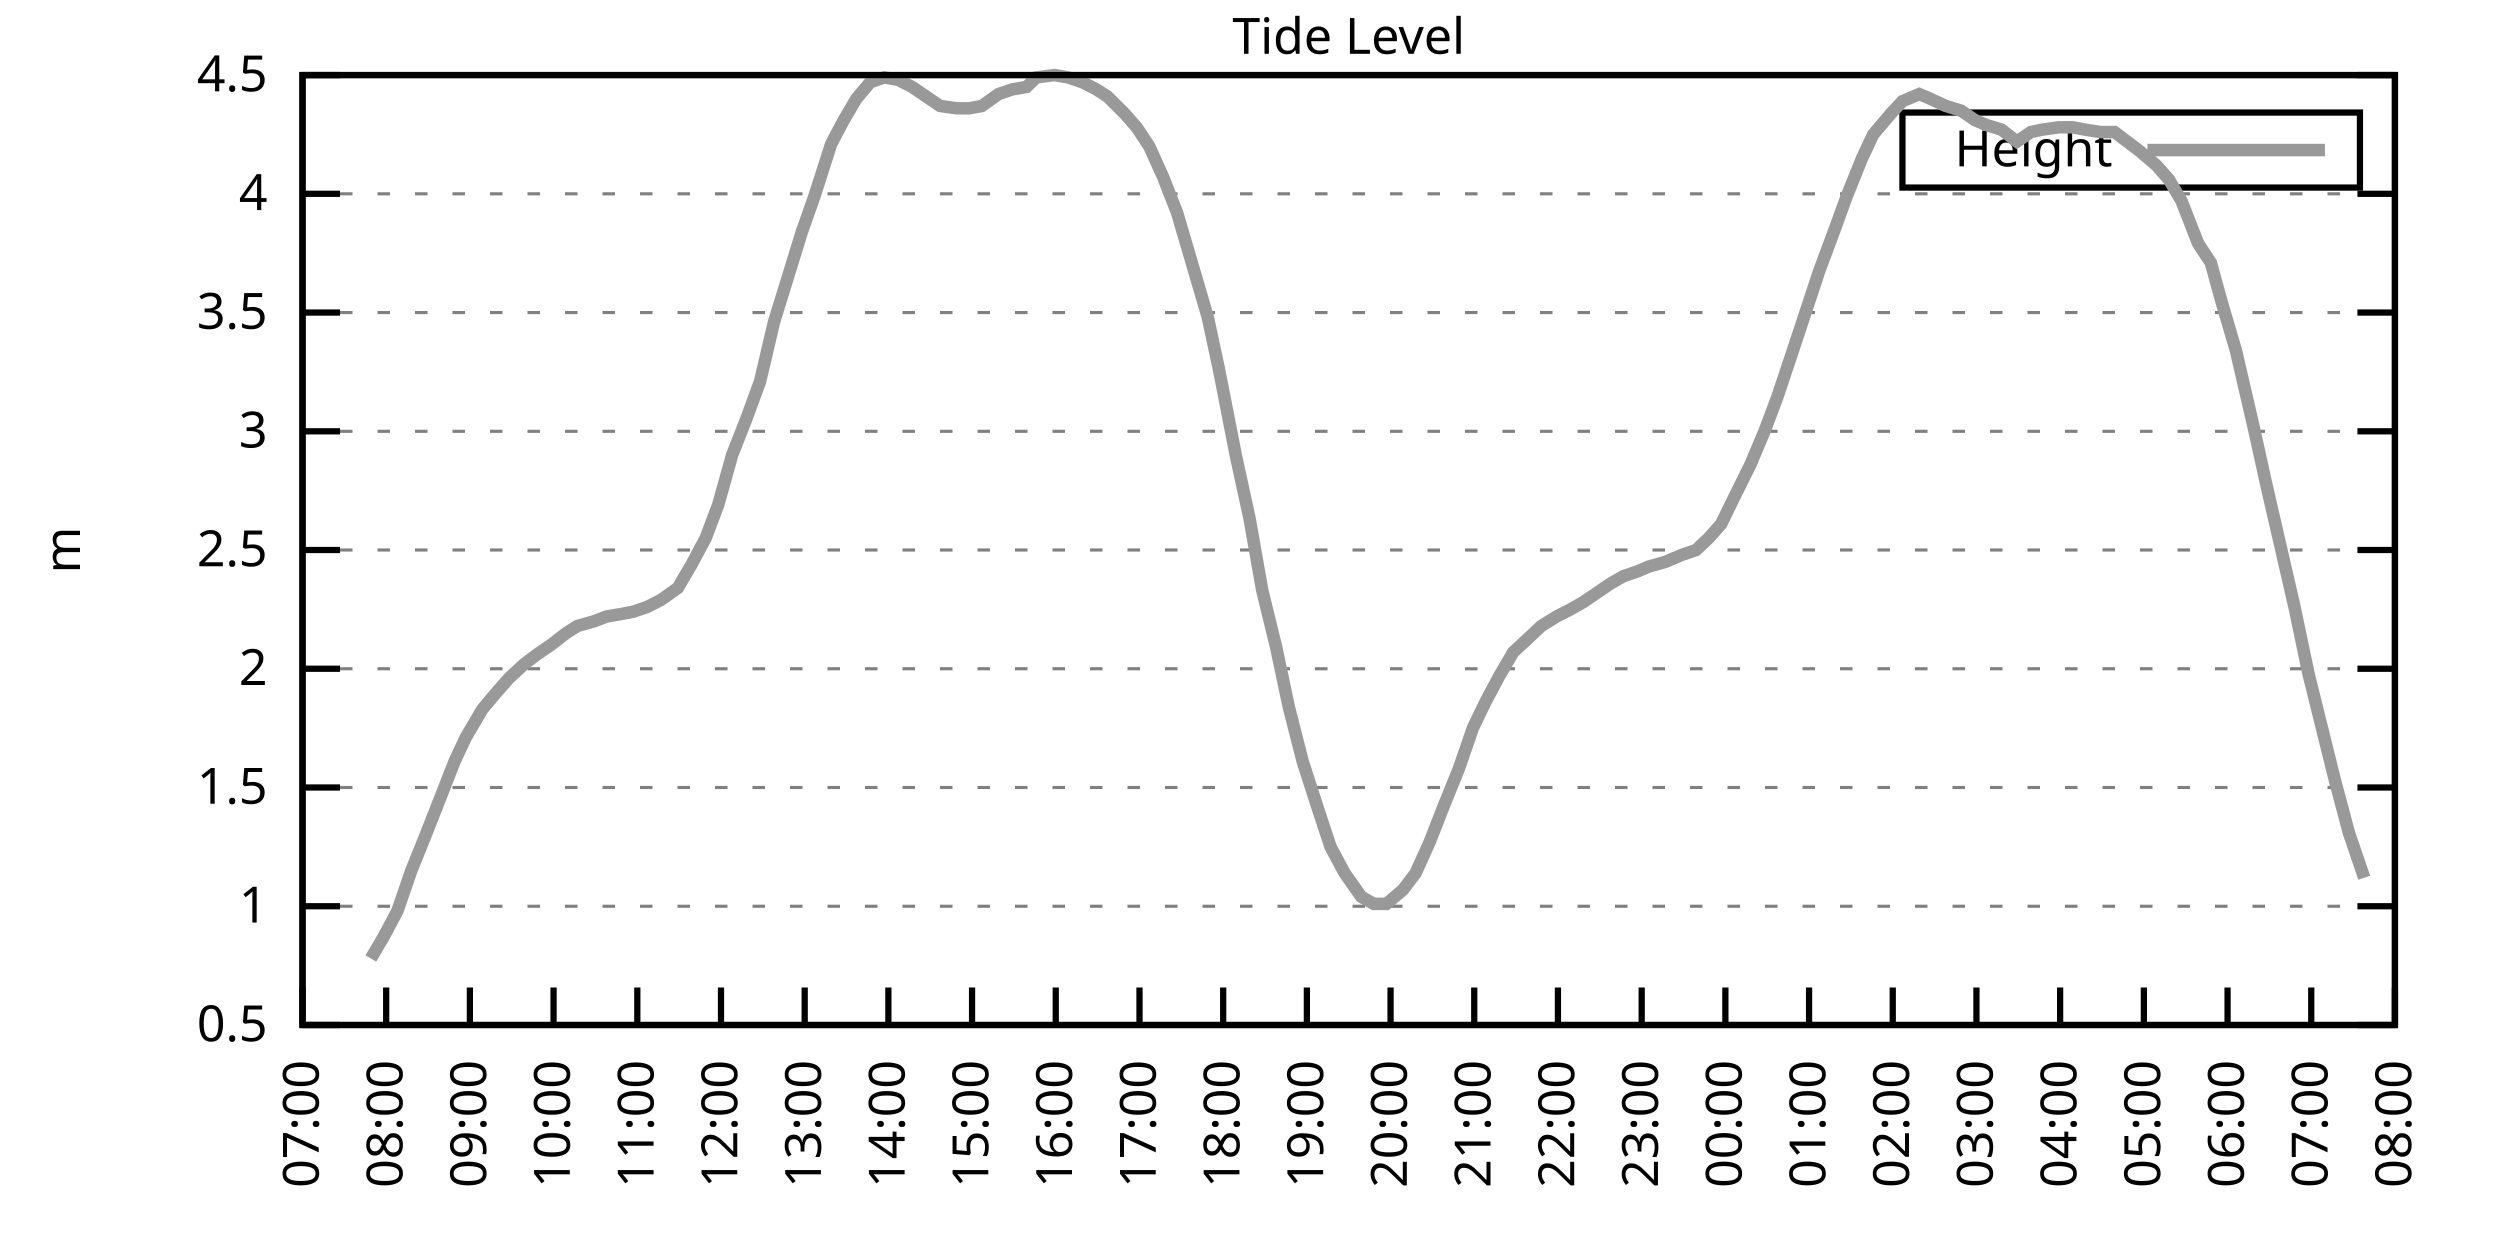
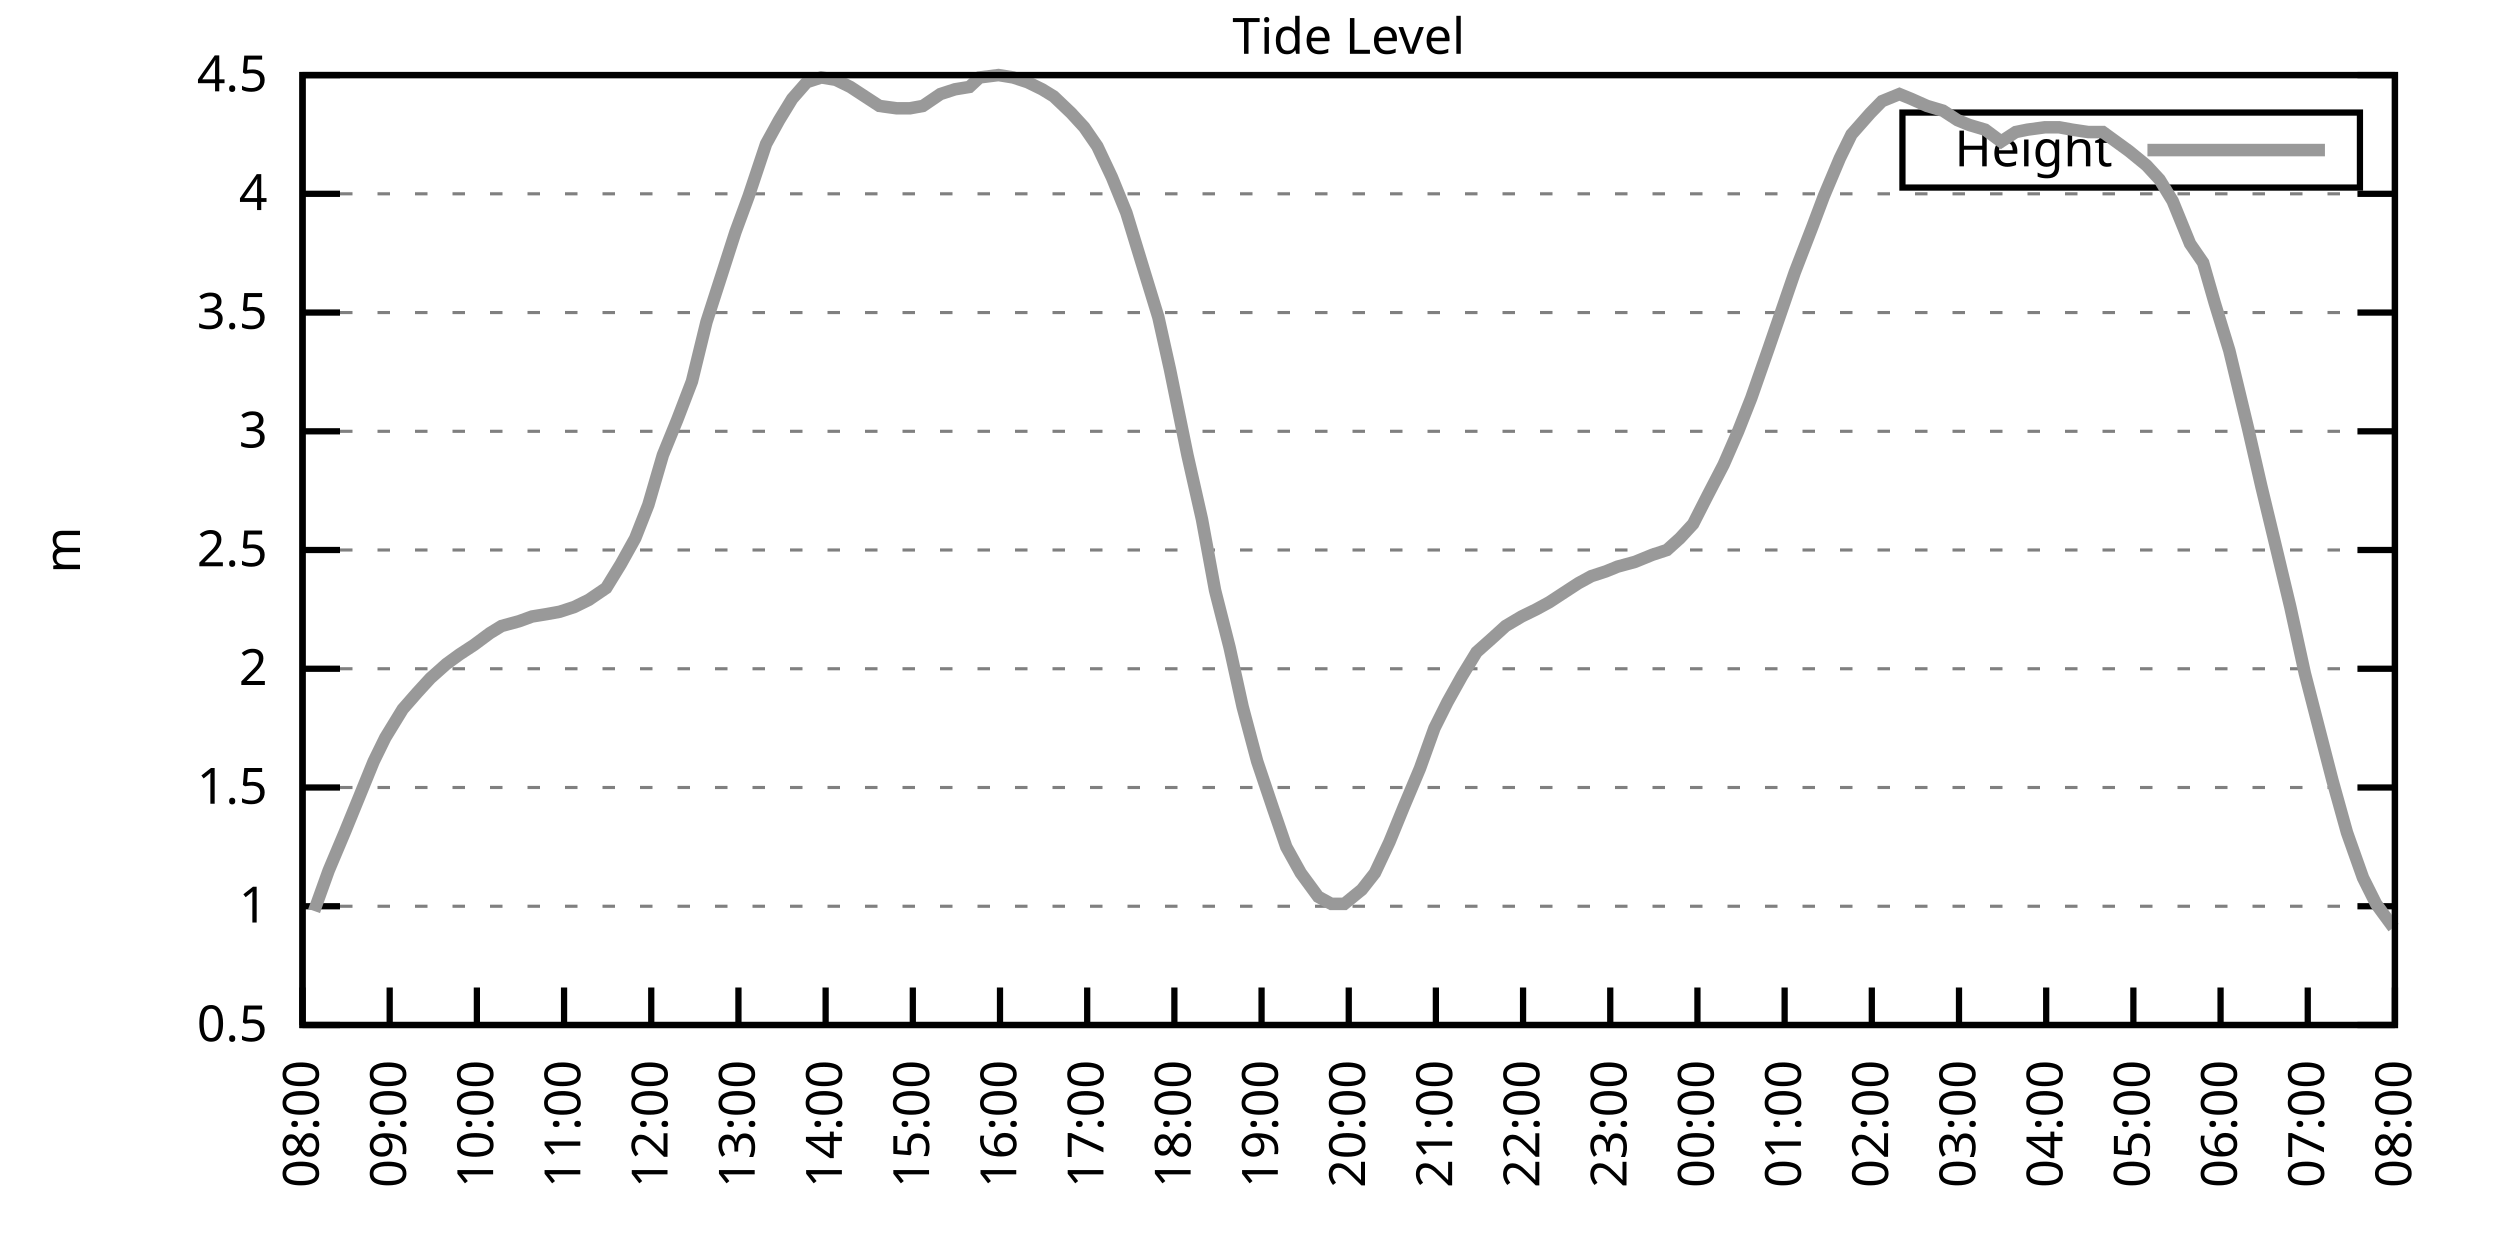
<svg xmlns="http://www.w3.org/2000/svg" xmlns:xlink="http://www.w3.org/1999/xlink" width="400" height="200" viewBox="0 0 400 200">
  <g id="gnuplot_canvas">
    <rect x="0" y="0" width="400" height="200" fill="none" />
    <defs>
      <circle id="gpDot" r="0.5" stroke-width="0.5" stroke="currentColor" />
      <path id="gpPt0" stroke-width="0.333" stroke="currentColor" d="M-1,0 h2 M0,-1 v2" />
      <path id="gpPt1" stroke-width="0.333" stroke="currentColor" d="M-1,-1 L1,1 M1,-1 L-1,1" />
      <path id="gpPt2" stroke-width="0.333" stroke="currentColor" d="M-1,0 L1,0 M0,-1 L0,1 M-1,-1 L1,1 M-1,1 L1,-1" />
      <rect id="gpPt3" stroke-width="0.333" stroke="currentColor" x="-1" y="-1" width="2" height="2" />
      <rect id="gpPt4" stroke-width="0.333" stroke="currentColor" fill="currentColor" x="-1" y="-1" width="2" height="2" />
      <circle id="gpPt5" stroke-width="0.333" stroke="currentColor" cx="0" cy="0" r="1" />
      <use xlink:href="#gpPt5" id="gpPt6" fill="currentColor" stroke="none" />
      <path id="gpPt7" stroke-width="0.333" stroke="currentColor" d="M0,-1.33 L-1.33,0.67 L1.33,0.67 z" />
      <use xlink:href="#gpPt7" id="gpPt8" fill="currentColor" stroke="none" />
      <use xlink:href="#gpPt7" id="gpPt9" stroke="currentColor" transform="rotate(180)" />
      <use xlink:href="#gpPt9" id="gpPt10" fill="currentColor" stroke="none" />
      <use xlink:href="#gpPt3" id="gpPt11" stroke="currentColor" transform="rotate(45)" />
      <use xlink:href="#gpPt11" id="gpPt12" fill="currentColor" stroke="none" />
      <path id="gpPt13" stroke-width="0.333" stroke="currentColor" d="M0,1.330 L1.265,0.411 L0.782,-1.067 L-0.782,-1.076 L-1.265,0.411 z" />
      <use xlink:href="#gpPt13" id="gpPt14" fill="currentColor" stroke="none" />
      <filter id="textbox" filterUnits="objectBoundingBox" x="0" y="0" height="1" width="1">
        <feFlood flood-color="white" flood-opacity="1" result="bgnd" />
        <feComposite in="SourceGraphic" in2="bgnd" operator="atop" />
      </filter>
      <filter id="greybox" filterUnits="objectBoundingBox" x="0" y="0" height="1" width="1">
        <feFlood flood-color="lightgrey" flood-opacity="1" result="grey" />
        <feComposite in="SourceGraphic" in2="grey" operator="atop" />
      </filter>
    </defs>
    <g fill="none" color="white" stroke="currentColor" stroke-width="1.00" stroke-linecap="butt" stroke-linejoin="miter">
</g>
    <g fill="none" color="black" stroke="currentColor" stroke-width="1.00" stroke-linecap="butt" stroke-linejoin="miter">
      <g stroke="none" shape-rendering="crispEdges">
        <polygon fill="rgb(255, 255, 255)" points="48.40,164.00 383.18,164.00 383.18,12.02 48.40,12.02 " />
      </g>
    </g>
    <g fill="none" color="black" stroke="currentColor" stroke-width="1.00" stroke-linecap="butt" stroke-linejoin="miter">
</g>
    <g fill="none" color="black" stroke="black" stroke-width="0.50" stroke-linecap="butt" stroke-linejoin="miter">
</g>
    <g fill="none" color="gray" stroke="currentColor" stroke-width="0.50" stroke-linecap="butt" stroke-linejoin="miter">
      <path stroke="gray" stroke-dasharray="2,4" class="gridline" d="M48.40,164.00 L383.19,164.00  " />
    </g>
    <g fill="none" color="gray" stroke="gray" stroke-width="1.00" stroke-linecap="butt" stroke-linejoin="miter">
</g>
    <g fill="none" color="black" stroke="currentColor" stroke-width="1.00" stroke-linecap="butt" stroke-linejoin="miter">
      <path stroke="black" d="M48.40,164.00 L54.40,164.00 M383.19,164.00 L377.19,164.00  " />
      <g transform="translate(42.80,166.60)" stroke="none" fill="black" font-family="Sans" font-size="8.00" text-anchor="end">
        <text>
          <tspan font-family="Sans"> 0.5</tspan>
        </text>
      </g>
    </g>
    <g fill="none" color="black" stroke="currentColor" stroke-width="1.00" stroke-linecap="butt" stroke-linejoin="miter">
</g>
    <g fill="none" color="black" stroke="black" stroke-width="0.50" stroke-linecap="butt" stroke-linejoin="miter">
</g>
    <g fill="none" color="gray" stroke="currentColor" stroke-width="0.50" stroke-linecap="butt" stroke-linejoin="miter">
      <path stroke="gray" stroke-dasharray="2,4" class="gridline" d="M48.40,145.00 L383.19,145.00  " />
    </g>
    <g fill="none" color="gray" stroke="gray" stroke-width="1.00" stroke-linecap="butt" stroke-linejoin="miter">
</g>
    <g fill="none" color="black" stroke="currentColor" stroke-width="1.00" stroke-linecap="butt" stroke-linejoin="miter">
      <path stroke="black" d="M48.40,145.00 L54.40,145.00 M383.19,145.00 L377.19,145.00  " />
      <g transform="translate(42.80,147.60)" stroke="none" fill="black" font-family="Sans" font-size="8.00" text-anchor="end">
        <text>
          <tspan font-family="Sans"> 1</tspan>
        </text>
      </g>
    </g>
    <g fill="none" color="black" stroke="currentColor" stroke-width="1.00" stroke-linecap="butt" stroke-linejoin="miter">
</g>
    <g fill="none" color="black" stroke="black" stroke-width="0.50" stroke-linecap="butt" stroke-linejoin="miter">
</g>
    <g fill="none" color="gray" stroke="currentColor" stroke-width="0.50" stroke-linecap="butt" stroke-linejoin="miter">
      <path stroke="gray" stroke-dasharray="2,4" class="gridline" d="M48.40,126.00 L383.19,126.00  " />
    </g>
    <g fill="none" color="gray" stroke="gray" stroke-width="1.00" stroke-linecap="butt" stroke-linejoin="miter">
</g>
    <g fill="none" color="black" stroke="currentColor" stroke-width="1.00" stroke-linecap="butt" stroke-linejoin="miter">
      <path stroke="black" d="M48.40,126.00 L54.40,126.00 M383.19,126.00 L377.19,126.00  " />
      <g transform="translate(42.80,128.60)" stroke="none" fill="black" font-family="Sans" font-size="8.00" text-anchor="end">
        <text>
          <tspan font-family="Sans"> 1.5</tspan>
        </text>
      </g>
    </g>
    <g fill="none" color="black" stroke="currentColor" stroke-width="1.00" stroke-linecap="butt" stroke-linejoin="miter">
</g>
    <g fill="none" color="black" stroke="black" stroke-width="0.50" stroke-linecap="butt" stroke-linejoin="miter">
</g>
    <g fill="none" color="gray" stroke="currentColor" stroke-width="0.50" stroke-linecap="butt" stroke-linejoin="miter">
      <path stroke="gray" stroke-dasharray="2,4" class="gridline" d="M48.40,107.00 L383.19,107.00  " />
    </g>
    <g fill="none" color="gray" stroke="gray" stroke-width="1.00" stroke-linecap="butt" stroke-linejoin="miter">
</g>
    <g fill="none" color="black" stroke="currentColor" stroke-width="1.00" stroke-linecap="butt" stroke-linejoin="miter">
      <path stroke="black" d="M48.40,107.00 L54.40,107.00 M383.19,107.00 L377.19,107.00  " />
      <g transform="translate(42.80,109.60)" stroke="none" fill="black" font-family="Sans" font-size="8.00" text-anchor="end">
        <text>
          <tspan font-family="Sans"> 2</tspan>
        </text>
      </g>
    </g>
    <g fill="none" color="black" stroke="currentColor" stroke-width="1.00" stroke-linecap="butt" stroke-linejoin="miter">
</g>
    <g fill="none" color="black" stroke="black" stroke-width="0.50" stroke-linecap="butt" stroke-linejoin="miter">
</g>
    <g fill="none" color="gray" stroke="currentColor" stroke-width="0.50" stroke-linecap="butt" stroke-linejoin="miter">
      <path stroke="gray" stroke-dasharray="2,4" class="gridline" d="M48.40,88.00 L383.19,88.00  " />
    </g>
    <g fill="none" color="gray" stroke="gray" stroke-width="1.00" stroke-linecap="butt" stroke-linejoin="miter">
</g>
    <g fill="none" color="black" stroke="currentColor" stroke-width="1.00" stroke-linecap="butt" stroke-linejoin="miter">
      <path stroke="black" d="M48.40,88.00 L54.40,88.00 M383.19,88.00 L377.19,88.00  " />
      <g transform="translate(42.80,90.60)" stroke="none" fill="black" font-family="Sans" font-size="8.00" text-anchor="end">
        <text>
          <tspan font-family="Sans"> 2.5</tspan>
        </text>
      </g>
    </g>
    <g fill="none" color="black" stroke="currentColor" stroke-width="1.00" stroke-linecap="butt" stroke-linejoin="miter">
</g>
    <g fill="none" color="black" stroke="black" stroke-width="0.50" stroke-linecap="butt" stroke-linejoin="miter">
</g>
    <g fill="none" color="gray" stroke="currentColor" stroke-width="0.50" stroke-linecap="butt" stroke-linejoin="miter">
      <path stroke="gray" stroke-dasharray="2,4" class="gridline" d="M48.40,69.01 L383.19,69.01  " />
    </g>
    <g fill="none" color="gray" stroke="gray" stroke-width="1.00" stroke-linecap="butt" stroke-linejoin="miter">
</g>
    <g fill="none" color="black" stroke="currentColor" stroke-width="1.00" stroke-linecap="butt" stroke-linejoin="miter">
      <path stroke="black" d="M48.40,69.01 L54.40,69.01 M383.19,69.01 L377.19,69.01  " />
      <g transform="translate(42.80,71.61)" stroke="none" fill="black" font-family="Sans" font-size="8.00" text-anchor="end">
        <text>
          <tspan font-family="Sans"> 3</tspan>
        </text>
      </g>
    </g>
    <g fill="none" color="black" stroke="currentColor" stroke-width="1.00" stroke-linecap="butt" stroke-linejoin="miter">
</g>
    <g fill="none" color="black" stroke="black" stroke-width="0.50" stroke-linecap="butt" stroke-linejoin="miter">
</g>
    <g fill="none" color="gray" stroke="currentColor" stroke-width="0.50" stroke-linecap="butt" stroke-linejoin="miter">
      <path stroke="gray" stroke-dasharray="2,4" class="gridline" d="M48.40,50.01 L383.19,50.01  " />
    </g>
    <g fill="none" color="gray" stroke="gray" stroke-width="1.00" stroke-linecap="butt" stroke-linejoin="miter">
</g>
    <g fill="none" color="black" stroke="currentColor" stroke-width="1.00" stroke-linecap="butt" stroke-linejoin="miter">
      <path stroke="black" d="M48.40,50.01 L54.40,50.01 M383.19,50.01 L377.19,50.01  " />
      <g transform="translate(42.80,52.61)" stroke="none" fill="black" font-family="Sans" font-size="8.00" text-anchor="end">
        <text>
          <tspan font-family="Sans"> 3.5</tspan>
        </text>
      </g>
    </g>
    <g fill="none" color="black" stroke="currentColor" stroke-width="1.00" stroke-linecap="butt" stroke-linejoin="miter">
</g>
    <g fill="none" color="black" stroke="black" stroke-width="0.50" stroke-linecap="butt" stroke-linejoin="miter">
</g>
    <g fill="none" color="gray" stroke="currentColor" stroke-width="0.50" stroke-linecap="butt" stroke-linejoin="miter">
      <path stroke="gray" stroke-dasharray="2,4" class="gridline" d="M48.40,31.01 L383.19,31.01  " />
    </g>
    <g fill="none" color="gray" stroke="gray" stroke-width="1.00" stroke-linecap="butt" stroke-linejoin="miter">
</g>
    <g fill="none" color="black" stroke="currentColor" stroke-width="1.00" stroke-linecap="butt" stroke-linejoin="miter">
      <path stroke="black" d="M48.40,31.01 L54.40,31.01 M383.19,31.01 L377.19,31.01  " />
      <g transform="translate(42.80,33.61)" stroke="none" fill="black" font-family="Sans" font-size="8.00" text-anchor="end">
        <text>
          <tspan font-family="Sans"> 4</tspan>
        </text>
      </g>
    </g>
    <g fill="none" color="black" stroke="currentColor" stroke-width="1.00" stroke-linecap="butt" stroke-linejoin="miter">
</g>
    <g fill="none" color="black" stroke="black" stroke-width="0.50" stroke-linecap="butt" stroke-linejoin="miter">
</g>
    <g fill="none" color="gray" stroke="currentColor" stroke-width="0.50" stroke-linecap="butt" stroke-linejoin="miter">
      <path stroke="gray" stroke-dasharray="2,4" class="gridline" d="M48.40,12.01 L383.19,12.01  " />
    </g>
    <g fill="none" color="gray" stroke="gray" stroke-width="1.00" stroke-linecap="butt" stroke-linejoin="miter">
</g>
    <g fill="none" color="black" stroke="currentColor" stroke-width="1.00" stroke-linecap="butt" stroke-linejoin="miter">
      <path stroke="black" d="M48.40,12.01 L54.40,12.01 M383.19,12.01 L377.19,12.01  " />
      <g transform="translate(42.80,14.61)" stroke="none" fill="black" font-family="Sans" font-size="8.00" text-anchor="end">
        <text>
          <tspan font-family="Sans"> 4.5</tspan>
        </text>
      </g>
    </g>
    <g fill="none" color="black" stroke="currentColor" stroke-width="1.00" stroke-linecap="butt" stroke-linejoin="miter">
      <path stroke="black" d="M48.40,164.00 L48.40,158.00  " />
      <g transform="translate(51.00,169.60) rotate(270.00)" stroke="none" fill="black" font-family="Sans" font-size="8.00" text-anchor="end">
        <text>
-           <tspan font-family="Sans">07:00</tspan>
-         </text>
-       </g>
-     </g>
-     <g fill="none" color="black" stroke="currentColor" stroke-width="1.00" stroke-linecap="butt" stroke-linejoin="miter">
-       <path stroke="black" d="M61.79,164.00 L61.79,158.00  " />
-       <g transform="translate(64.39,169.60) rotate(270.00)" stroke="none" fill="black" font-family="Sans" font-size="8.00" text-anchor="end">
-         <text>
          <tspan font-family="Sans">08:00</tspan>
        </text>
      </g>
    </g>
    <g fill="none" color="black" stroke="currentColor" stroke-width="1.00" stroke-linecap="butt" stroke-linejoin="miter">
-       <path stroke="black" d="M75.18,164.00 L75.18,158.00  " />
-       <g transform="translate(77.78,169.60) rotate(270.00)" stroke="none" fill="black" font-family="Sans" font-size="8.00" text-anchor="end">
+       <path stroke="black" d="M62.35,164.00 L62.35,158.00  " />
+       <g transform="translate(64.95,169.60) rotate(270.00)" stroke="none" fill="black" font-family="Sans" font-size="8.00" text-anchor="end">
        <text>
          <tspan font-family="Sans">09:00</tspan>
        </text>
      </g>
    </g>
    <g fill="none" color="black" stroke="currentColor" stroke-width="1.00" stroke-linecap="butt" stroke-linejoin="miter">
-       <path stroke="black" d="M88.57,164.00 L88.57,158.00  " />
-       <g transform="translate(91.17,169.60) rotate(270.00)" stroke="none" fill="black" font-family="Sans" font-size="8.00" text-anchor="end">
+       <path stroke="black" d="M76.30,164.00 L76.30,158.00  " />
+       <g transform="translate(78.90,169.60) rotate(270.00)" stroke="none" fill="black" font-family="Sans" font-size="8.00" text-anchor="end">
        <text>
          <tspan font-family="Sans">10:00</tspan>
        </text>
      </g>
    </g>
    <g fill="none" color="black" stroke="currentColor" stroke-width="1.00" stroke-linecap="butt" stroke-linejoin="miter">
-       <path stroke="black" d="M101.97,164.00 L101.97,158.00  " />
-       <g transform="translate(104.57,169.60) rotate(270.00)" stroke="none" fill="black" font-family="Sans" font-size="8.00" text-anchor="end">
+       <path stroke="black" d="M90.25,164.00 L90.25,158.00  " />
+       <g transform="translate(92.85,169.60) rotate(270.00)" stroke="none" fill="black" font-family="Sans" font-size="8.00" text-anchor="end">
        <text>
          <tspan font-family="Sans">11:00</tspan>
        </text>
      </g>
    </g>
    <g fill="none" color="black" stroke="currentColor" stroke-width="1.00" stroke-linecap="butt" stroke-linejoin="miter">
-       <path stroke="black" d="M115.36,164.00 L115.36,158.00  " />
-       <g transform="translate(117.96,169.60) rotate(270.00)" stroke="none" fill="black" font-family="Sans" font-size="8.00" text-anchor="end">
+       <path stroke="black" d="M104.20,164.00 L104.20,158.00  " />
+       <g transform="translate(106.80,169.60) rotate(270.00)" stroke="none" fill="black" font-family="Sans" font-size="8.00" text-anchor="end">
        <text>
          <tspan font-family="Sans">12:00</tspan>
        </text>
      </g>
    </g>
    <g fill="none" color="black" stroke="currentColor" stroke-width="1.00" stroke-linecap="butt" stroke-linejoin="miter">
-       <path stroke="black" d="M128.75,164.00 L128.75,158.00  " />
-       <g transform="translate(131.35,169.60) rotate(270.00)" stroke="none" fill="black" font-family="Sans" font-size="8.00" text-anchor="end">
+       <path stroke="black" d="M118.15,164.00 L118.15,158.00  " />
+       <g transform="translate(120.75,169.60) rotate(270.00)" stroke="none" fill="black" font-family="Sans" font-size="8.00" text-anchor="end">
        <text>
          <tspan font-family="Sans">13:00</tspan>
        </text>
      </g>
    </g>
    <g fill="none" color="black" stroke="currentColor" stroke-width="1.00" stroke-linecap="butt" stroke-linejoin="miter">
-       <path stroke="black" d="M142.14,164.00 L142.14,158.00  " />
-       <g transform="translate(144.74,169.60) rotate(270.00)" stroke="none" fill="black" font-family="Sans" font-size="8.00" text-anchor="end">
+       <path stroke="black" d="M132.10,164.00 L132.10,158.00  " />
+       <g transform="translate(134.70,169.60) rotate(270.00)" stroke="none" fill="black" font-family="Sans" font-size="8.00" text-anchor="end">
        <text>
          <tspan font-family="Sans">14:00</tspan>
        </text>
      </g>
    </g>
    <g fill="none" color="black" stroke="currentColor" stroke-width="1.00" stroke-linecap="butt" stroke-linejoin="miter">
-       <path stroke="black" d="M155.53,164.00 L155.53,158.00  " />
-       <g transform="translate(158.13,169.60) rotate(270.00)" stroke="none" fill="black" font-family="Sans" font-size="8.00" text-anchor="end">
+       <path stroke="black" d="M146.05,164.00 L146.05,158.00  " />
+       <g transform="translate(148.65,169.60) rotate(270.00)" stroke="none" fill="black" font-family="Sans" font-size="8.00" text-anchor="end">
        <text>
          <tspan font-family="Sans">15:00</tspan>
        </text>
      </g>
    </g>
    <g fill="none" color="black" stroke="currentColor" stroke-width="1.00" stroke-linecap="butt" stroke-linejoin="miter">
-       <path stroke="black" d="M168.92,164.00 L168.92,158.00  " />
-       <g transform="translate(171.52,169.60) rotate(270.00)" stroke="none" fill="black" font-family="Sans" font-size="8.00" text-anchor="end">
+       <path stroke="black" d="M160.00,164.00 L160.00,158.00  " />
+       <g transform="translate(162.60,169.60) rotate(270.00)" stroke="none" fill="black" font-family="Sans" font-size="8.00" text-anchor="end">
        <text>
          <tspan font-family="Sans">16:00</tspan>
        </text>
      </g>
    </g>
    <g fill="none" color="black" stroke="currentColor" stroke-width="1.00" stroke-linecap="butt" stroke-linejoin="miter">
-       <path stroke="black" d="M182.32,164.00 L182.32,158.00  " />
-       <g transform="translate(184.92,169.60) rotate(270.00)" stroke="none" fill="black" font-family="Sans" font-size="8.00" text-anchor="end">
+       <path stroke="black" d="M173.95,164.00 L173.95,158.00  " />
+       <g transform="translate(176.55,169.60) rotate(270.00)" stroke="none" fill="black" font-family="Sans" font-size="8.00" text-anchor="end">
        <text>
          <tspan font-family="Sans">17:00</tspan>
        </text>
      </g>
    </g>
    <g fill="none" color="black" stroke="currentColor" stroke-width="1.00" stroke-linecap="butt" stroke-linejoin="miter">
-       <path stroke="black" d="M195.71,164.00 L195.71,158.00  " />
-       <g transform="translate(198.31,169.60) rotate(270.00)" stroke="none" fill="black" font-family="Sans" font-size="8.00" text-anchor="end">
+       <path stroke="black" d="M187.90,164.00 L187.90,158.00  " />
+       <g transform="translate(190.50,169.60) rotate(270.00)" stroke="none" fill="black" font-family="Sans" font-size="8.00" text-anchor="end">
        <text>
          <tspan font-family="Sans">18:00</tspan>
        </text>
      </g>
    </g>
    <g fill="none" color="black" stroke="currentColor" stroke-width="1.00" stroke-linecap="butt" stroke-linejoin="miter">
-       <path stroke="black" d="M209.10,164.00 L209.10,158.00  " />
-       <g transform="translate(211.70,169.60) rotate(270.00)" stroke="none" fill="black" font-family="Sans" font-size="8.00" text-anchor="end">
+       <path stroke="black" d="M201.85,164.00 L201.85,158.00  " />
+       <g transform="translate(204.45,169.60) rotate(270.00)" stroke="none" fill="black" font-family="Sans" font-size="8.00" text-anchor="end">
        <text>
          <tspan font-family="Sans">19:00</tspan>
        </text>
      </g>
    </g>
    <g fill="none" color="black" stroke="currentColor" stroke-width="1.00" stroke-linecap="butt" stroke-linejoin="miter">
-       <path stroke="black" d="M222.49,164.00 L222.49,158.00  " />
-       <g transform="translate(225.09,169.60) rotate(270.00)" stroke="none" fill="black" font-family="Sans" font-size="8.00" text-anchor="end">
+       <path stroke="black" d="M215.80,164.00 L215.80,158.00  " />
+       <g transform="translate(218.40,169.60) rotate(270.00)" stroke="none" fill="black" font-family="Sans" font-size="8.00" text-anchor="end">
        <text>
          <tspan font-family="Sans">20:00</tspan>
        </text>
      </g>
    </g>
    <g fill="none" color="black" stroke="currentColor" stroke-width="1.00" stroke-linecap="butt" stroke-linejoin="miter">
-       <path stroke="black" d="M235.88,164.00 L235.88,158.00  " />
-       <g transform="translate(238.48,169.60) rotate(270.00)" stroke="none" fill="black" font-family="Sans" font-size="8.00" text-anchor="end">
+       <path stroke="black" d="M229.74,164.00 L229.74,158.00  " />
+       <g transform="translate(232.34,169.60) rotate(270.00)" stroke="none" fill="black" font-family="Sans" font-size="8.00" text-anchor="end">
        <text>
          <tspan font-family="Sans">21:00</tspan>
        </text>
      </g>
    </g>
    <g fill="none" color="black" stroke="currentColor" stroke-width="1.00" stroke-linecap="butt" stroke-linejoin="miter">
-       <path stroke="black" d="M249.27,164.00 L249.27,158.00  " />
-       <g transform="translate(251.87,169.60) rotate(270.00)" stroke="none" fill="black" font-family="Sans" font-size="8.00" text-anchor="end">
+       <path stroke="black" d="M243.69,164.00 L243.69,158.00  " />
+       <g transform="translate(246.29,169.60) rotate(270.00)" stroke="none" fill="black" font-family="Sans" font-size="8.00" text-anchor="end">
        <text>
          <tspan font-family="Sans">22:00</tspan>
        </text>
      </g>
    </g>
    <g fill="none" color="black" stroke="currentColor" stroke-width="1.00" stroke-linecap="butt" stroke-linejoin="miter">
-       <path stroke="black" d="M262.67,164.00 L262.67,158.00  " />
-       <g transform="translate(265.27,169.60) rotate(270.00)" stroke="none" fill="black" font-family="Sans" font-size="8.00" text-anchor="end">
+       <path stroke="black" d="M257.64,164.00 L257.64,158.00  " />
+       <g transform="translate(260.24,169.60) rotate(270.00)" stroke="none" fill="black" font-family="Sans" font-size="8.00" text-anchor="end">
        <text>
          <tspan font-family="Sans">23:00</tspan>
        </text>
      </g>
    </g>
    <g fill="none" color="black" stroke="currentColor" stroke-width="1.00" stroke-linecap="butt" stroke-linejoin="miter">
-       <path stroke="black" d="M276.06,164.00 L276.06,158.00  " />
-       <g transform="translate(278.66,169.60) rotate(270.00)" stroke="none" fill="black" font-family="Sans" font-size="8.00" text-anchor="end">
+       <path stroke="black" d="M271.59,164.00 L271.59,158.00  " />
+       <g transform="translate(274.19,169.60) rotate(270.00)" stroke="none" fill="black" font-family="Sans" font-size="8.00" text-anchor="end">
        <text>
          <tspan font-family="Sans">00:00</tspan>
        </text>
      </g>
    </g>
    <g fill="none" color="black" stroke="currentColor" stroke-width="1.00" stroke-linecap="butt" stroke-linejoin="miter">
-       <path stroke="black" d="M289.45,164.00 L289.45,158.00  " />
-       <g transform="translate(292.05,169.60) rotate(270.00)" stroke="none" fill="black" font-family="Sans" font-size="8.00" text-anchor="end">
+       <path stroke="black" d="M285.54,164.00 L285.54,158.00  " />
+       <g transform="translate(288.14,169.60) rotate(270.00)" stroke="none" fill="black" font-family="Sans" font-size="8.00" text-anchor="end">
        <text>
          <tspan font-family="Sans">01:00</tspan>
        </text>
      </g>
    </g>
    <g fill="none" color="black" stroke="currentColor" stroke-width="1.00" stroke-linecap="butt" stroke-linejoin="miter">
-       <path stroke="black" d="M302.84,164.00 L302.84,158.00  " />
-       <g transform="translate(305.44,169.60) rotate(270.00)" stroke="none" fill="black" font-family="Sans" font-size="8.00" text-anchor="end">
+       <path stroke="black" d="M299.49,164.00 L299.49,158.00  " />
+       <g transform="translate(302.09,169.60) rotate(270.00)" stroke="none" fill="black" font-family="Sans" font-size="8.00" text-anchor="end">
        <text>
          <tspan font-family="Sans">02:00</tspan>
        </text>
      </g>
    </g>
    <g fill="none" color="black" stroke="currentColor" stroke-width="1.00" stroke-linecap="butt" stroke-linejoin="miter">
-       <path stroke="black" d="M316.23,164.00 L316.23,158.00  " />
-       <g transform="translate(318.83,169.60) rotate(270.00)" stroke="none" fill="black" font-family="Sans" font-size="8.00" text-anchor="end">
+       <path stroke="black" d="M313.44,164.00 L313.44,158.00  " />
+       <g transform="translate(316.04,169.60) rotate(270.00)" stroke="none" fill="black" font-family="Sans" font-size="8.00" text-anchor="end">
        <text>
          <tspan font-family="Sans">03:00</tspan>
        </text>
      </g>
    </g>
    <g fill="none" color="black" stroke="currentColor" stroke-width="1.00" stroke-linecap="butt" stroke-linejoin="miter">
-       <path stroke="black" d="M329.62,164.00 L329.62,158.00  " />
-       <g transform="translate(332.22,169.60) rotate(270.00)" stroke="none" fill="black" font-family="Sans" font-size="8.00" text-anchor="end">
+       <path stroke="black" d="M327.39,164.00 L327.39,158.00  " />
+       <g transform="translate(329.99,169.60) rotate(270.00)" stroke="none" fill="black" font-family="Sans" font-size="8.00" text-anchor="end">
        <text>
          <tspan font-family="Sans">04:00</tspan>
        </text>
      </g>
    </g>
    <g fill="none" color="black" stroke="currentColor" stroke-width="1.00" stroke-linecap="butt" stroke-linejoin="miter">
-       <path stroke="black" d="M343.02,164.00 L343.02,158.00  " />
-       <g transform="translate(345.62,169.60) rotate(270.00)" stroke="none" fill="black" font-family="Sans" font-size="8.00" text-anchor="end">
+       <path stroke="black" d="M341.34,164.00 L341.34,158.00  " />
+       <g transform="translate(343.94,169.60) rotate(270.00)" stroke="none" fill="black" font-family="Sans" font-size="8.00" text-anchor="end">
        <text>
          <tspan font-family="Sans">05:00</tspan>
        </text>
      </g>
    </g>
    <g fill="none" color="black" stroke="currentColor" stroke-width="1.00" stroke-linecap="butt" stroke-linejoin="miter">
-       <path stroke="black" d="M356.41,164.00 L356.41,158.00  " />
-       <g transform="translate(359.01,169.60) rotate(270.00)" stroke="none" fill="black" font-family="Sans" font-size="8.00" text-anchor="end">
+       <path stroke="black" d="M355.29,164.00 L355.29,158.00  " />
+       <g transform="translate(357.89,169.60) rotate(270.00)" stroke="none" fill="black" font-family="Sans" font-size="8.00" text-anchor="end">
        <text>
          <tspan font-family="Sans">06:00</tspan>
        </text>
      </g>
    </g>
    <g fill="none" color="black" stroke="currentColor" stroke-width="1.00" stroke-linecap="butt" stroke-linejoin="miter">
-       <path stroke="black" d="M369.80,164.00 L369.80,158.00  " />
-       <g transform="translate(372.40,169.60) rotate(270.00)" stroke="none" fill="black" font-family="Sans" font-size="8.00" text-anchor="end">
+       <path stroke="black" d="M369.24,164.00 L369.24,158.00  " />
+       <g transform="translate(371.84,169.60) rotate(270.00)" stroke="none" fill="black" font-family="Sans" font-size="8.00" text-anchor="end">
        <text>
          <tspan font-family="Sans">07:00</tspan>
        </text>
      </g>
    </g>
    <g fill="none" color="black" stroke="currentColor" stroke-width="1.00" stroke-linecap="butt" stroke-linejoin="miter">
      <path stroke="black" d="M383.19,164.00 L383.19,158.00  " />
      <g transform="translate(385.79,169.60) rotate(270.00)" stroke="none" fill="black" font-family="Sans" font-size="8.00" text-anchor="end">
        <text>
          <tspan font-family="Sans">08:00</tspan>
        </text>
      </g>
    </g>
    <g fill="none" color="black" stroke="currentColor" stroke-width="1.00" stroke-linecap="butt" stroke-linejoin="miter">
</g>
    <g fill="none" color="black" stroke="currentColor" stroke-width="1.00" stroke-linecap="butt" stroke-linejoin="miter">
      <path stroke="black" d="M48.40,12.01 L48.40,164.00 L383.19,164.00 L383.19,12.01 L48.40,12.01 Z  " />
    </g>
    <g fill="none" color="black" stroke="currentColor" stroke-width="1.00" stroke-linecap="butt" stroke-linejoin="miter">
</g>
    <g fill="none" color="black" stroke="currentColor" stroke-width="1.00" stroke-linecap="butt" stroke-linejoin="miter">
      <path stroke="black" d="M304.39,30.01 L304.39,18.01 L377.59,18.01 L377.59,30.01 L304.39,30.01 Z  " />
    </g>
    <g id="Tide_level_plot_1">
      <g fill="none" color="white" stroke="black" stroke-width="2.00" stroke-linecap="butt" stroke-linejoin="miter">
</g>
      <g fill="none" color="black" stroke="currentColor" stroke-width="2.00" stroke-linecap="butt" stroke-linejoin="miter">
        <g transform="translate(337.99,26.61)" stroke="none" fill="black" font-family="Sans" font-size="8.00" text-anchor="end">
          <text>
            <tspan font-family="Sans">Height</tspan>
          </text>
        </g>
      </g>
      <g fill="none" color="black" stroke="currentColor" stroke-width="2.00" stroke-linecap="butt" stroke-linejoin="miter">
-         <path stroke="rgb(153, 153, 153)" d="M343.59,24.01 L371.99,24.01 M59.34,153.36 L61.35,149.94 L63.58,145.76 L65.81,139.30 L68.26,133.22 L70.50,127.52   L72.73,121.82 L74.51,118.02 L77.19,113.46 L79.42,110.80 L81.43,108.52 L83.89,106.24 L85.90,104.72 L88.13,103.20   L90.58,101.30 L92.37,100.16 L95.05,99.40 L97.06,98.64 L99.29,98.26 L101.30,97.88 L103.53,97.12 L105.76,95.98   L108.44,94.08 L110.67,90.28 L112.90,86.11 L114.91,80.79 L117.14,72.81 L119.38,67.11 L121.61,61.03 L123.84,51.53   L126.07,44.31 L128.30,37.09 L130.31,31.39 L132.99,23.03 L135.00,19.23 L137.01,15.81 L139.24,13.15 L141.47,12.39   L143.70,12.77 L145.94,13.91 L148.17,15.43 L150.40,16.95 L153.08,17.33 L155.09,17.33 L157.10,16.95 L159.77,15.05   L162.01,14.29 L164.24,13.91 L165.80,12.39 L168.70,12.01 L170.93,12.39 L173.17,13.15 L175.40,14.29 L177.18,15.43   L179.86,18.09 L181.87,20.37 L183.88,23.41 L186.11,28.35 L188.34,34.05 L191.02,43.17 L193.25,50.77 L195.04,59.13   L197.72,72.81 L199.95,83.07 L201.96,94.46 L204.19,103.58 L206.20,113.08 L208.43,121.82 L210.88,129.42 L212.89,135.50   L215.13,139.68 L217.80,143.48 L219.81,144.62 L221.82,144.62 L224.50,142.34 L226.51,139.68 L228.74,134.74 L230.97,129.04   L233.43,122.96 L235.66,116.50 L237.67,112.32 L239.90,108.14 L242.13,104.34 L244.59,102.06 L246.60,100.16 L249.05,98.64   L251.28,97.50 L253.29,96.36 L255.52,94.84 L257.76,93.32 L259.76,92.18 L262.00,91.42 L263.78,90.66 L266.46,89.90   L269.14,88.76 L271.37,88.00 L273.38,86.11 L275.39,83.83 L277.62,79.27 L280.07,74.33 L282.31,69.01 L284.32,63.69   L286.99,55.71 L289.00,49.63 L291.01,43.55 L293.69,36.33 L295.48,31.39 L297.93,25.31 L299.72,21.51 L302.62,18.09   L304.40,16.19 L307.08,15.05 L308.87,15.81 L311.32,16.95 L313.78,17.71 L316.01,19.23 L317.79,19.99 L320.25,20.75   L322.70,22.65 L324.94,21.13 L326.72,20.75 L329.40,20.37 L331.63,20.37 L333.64,20.75 L336.10,21.13 L338.33,21.13   L340.34,22.65 L342.35,24.17 L345.02,26.45 L347.03,28.73 L349.04,32.15 L351.72,38.99 L353.73,42.03 L355.51,48.49   L357.75,56.09 L360.65,68.63 L362.66,77.75 L365.11,88.38 L367.12,97.12 L369.35,107.76 L371.14,114.98 L373.59,124.86   L375.82,133.22 L378.28,140.44  " />
+         <path stroke="rgb(153, 153, 153)" d="M343.59,24.01 L371.99,24.01 M50.26,145.76 L52.58,139.30 L55.14,133.22 L57.47,127.52 L59.79,121.82 L61.65,118.02   L64.44,113.46 L66.77,110.80 L68.86,108.52 L71.42,106.24 L73.51,104.72 L75.83,103.20 L78.39,101.30 L80.25,100.16   L83.04,99.40 L85.13,98.64 L87.46,98.26 L89.55,97.88 L91.88,97.12 L94.20,95.98 L96.99,94.08 L99.32,90.28   L101.64,86.11 L103.73,80.79 L106.06,72.81 L108.38,67.11 L110.71,61.03 L113.03,51.53 L115.36,44.31 L117.68,37.09   L119.78,31.39 L122.57,23.03 L124.66,19.23 L126.75,15.81 L129.08,13.15 L131.40,12.39 L133.72,12.77 L136.05,13.91   L138.37,15.43 L140.70,16.95 L143.49,17.33 L145.58,17.33 L147.67,16.95 L150.46,15.05 L152.79,14.29 L155.11,13.91   L156.74,12.39 L159.76,12.01 L162.09,12.39 L164.41,13.15 L166.74,14.29 L168.60,15.43 L171.39,18.09 L173.48,20.37   L175.57,23.41 L177.90,28.35 L180.22,34.05 L183.01,43.17 L185.34,50.77 L187.20,59.13 L189.99,72.81 L192.31,83.07   L194.41,94.46 L196.73,103.58 L198.82,113.08 L201.15,121.82 L203.71,129.42 L205.80,135.50 L208.12,139.68 L210.91,143.48   L213.01,144.62 L215.10,144.62 L217.89,142.34 L219.98,139.68 L222.30,134.74 L224.63,129.04 L227.19,122.96 L229.51,116.50   L231.60,112.32 L233.93,108.14 L236.25,104.34 L238.81,102.06 L240.90,100.16 L243.46,98.64 L245.79,97.50 L247.88,96.36   L250.20,94.84 L252.53,93.32 L254.62,92.18 L256.95,91.42 L258.81,90.66 L261.60,89.90 L264.39,88.76 L266.71,88.00   L268.80,86.11 L270.90,83.83 L273.22,79.27 L275.78,74.33 L278.10,69.01 L280.20,63.69 L282.99,55.71 L285.08,49.63   L287.17,43.55 L289.96,36.33 L291.82,31.39 L294.38,25.31 L296.24,21.51 L299.26,18.09 L301.12,16.19 L303.91,15.05   L305.77,15.81 L308.33,16.95 L310.88,17.71 L313.21,19.23 L315.07,19.99 L317.63,20.75 L320.18,22.65 L322.51,21.13   L324.37,20.75 L327.16,20.37 L329.48,20.37 L331.58,20.75 L334.13,21.13 L336.46,21.13 L338.55,22.65 L340.64,24.17   L343.43,26.45 L345.53,28.73 L347.62,32.15 L350.41,38.99 L352.50,42.03 L354.36,48.49 L356.69,56.09 L359.71,68.63   L361.80,77.75 L364.36,88.38 L366.45,97.12 L368.78,107.76 L370.64,114.98 L373.19,124.86 L375.52,133.22 L378.08,140.44   L380.17,144.62 L382.96,148.42  " />
      </g>
    </g>
    <g fill="none" color="black" stroke="currentColor" stroke-width="2.00" stroke-linecap="butt" stroke-linejoin="miter">
</g>
    <g fill="none" color="black" stroke="black" stroke-width="1.00" stroke-linecap="butt" stroke-linejoin="miter">
</g>
    <g fill="none" color="black" stroke="currentColor" stroke-width="1.00" stroke-linecap="butt" stroke-linejoin="miter">
      <path stroke="black" d="M48.40,12.01 L48.40,164.00 L383.19,164.00 L383.19,12.01 L48.40,12.01 Z  " />
      <g transform="translate(12.80,88.01) rotate(270.00)" stroke="none" fill="black" font-family="Sans" font-size="8.00" text-anchor="middle">
        <text>
          <tspan font-family="Sans">m</tspan>
        </text>
      </g>
    </g>
    <g fill="none" color="black" stroke="currentColor" stroke-width="1.00" stroke-linecap="butt" stroke-linejoin="miter">
</g>
    <g fill="none" color="black" stroke="currentColor" stroke-width="1.00" stroke-linecap="butt" stroke-linejoin="miter">
      <g transform="translate(215.79,8.61)" stroke="none" fill="black" font-family="Sans" font-size="8.00" text-anchor="middle">
        <text>
          <tspan font-family="Sans">Tide Level</tspan>
        </text>
      </g>
    </g>
    <g fill="none" color="black" stroke="currentColor" stroke-width="1.00" stroke-linecap="butt" stroke-linejoin="miter">
</g>
  </g>
</svg>
